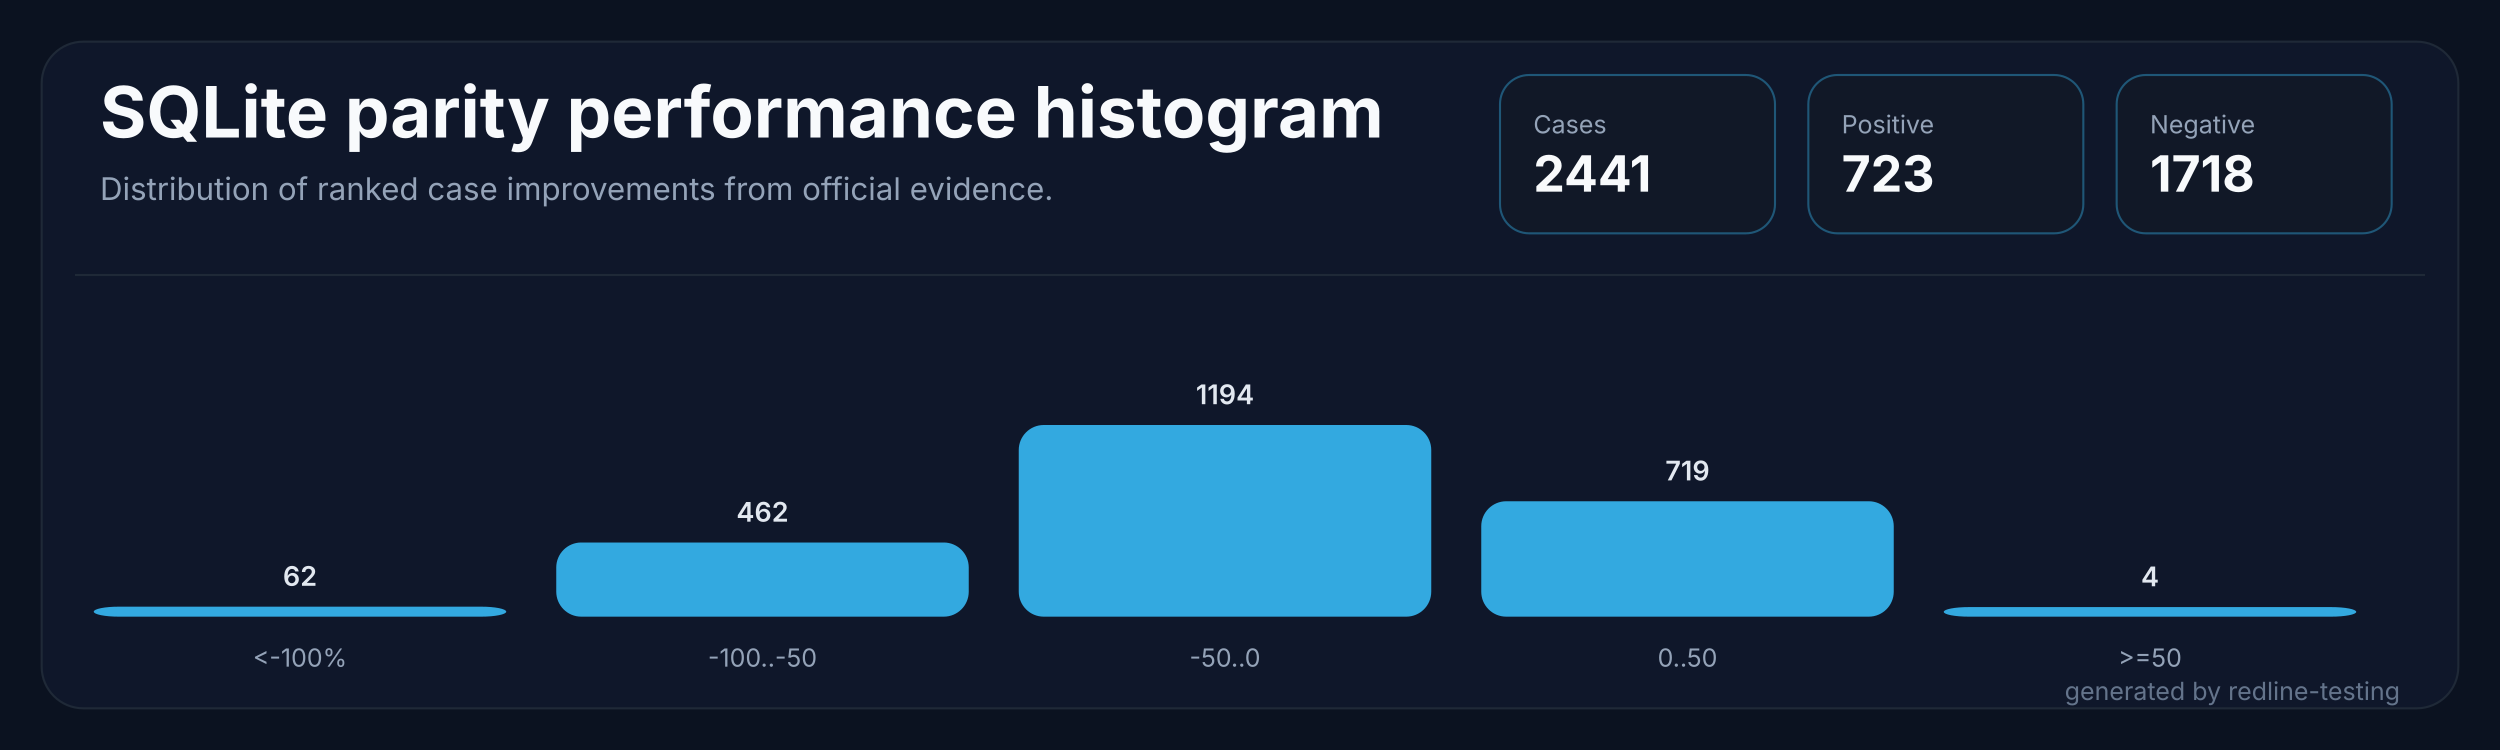
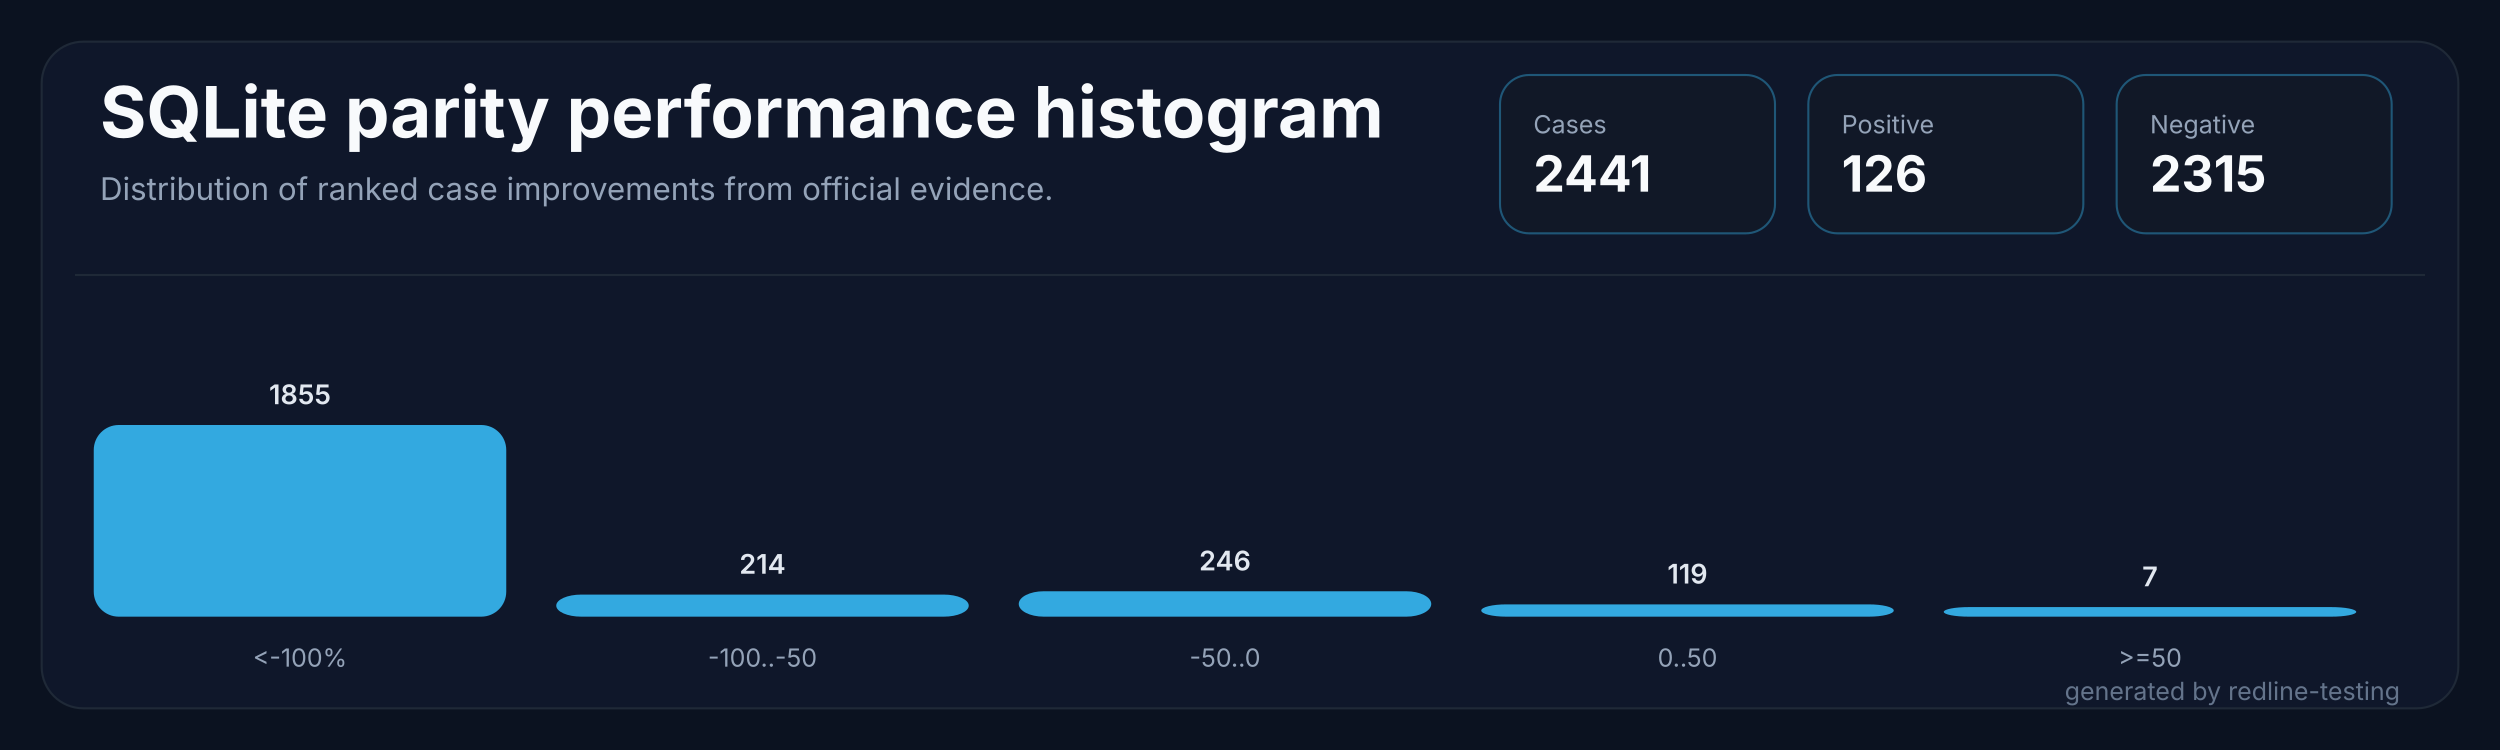
<svg xmlns="http://www.w3.org/2000/svg" width="1200" height="360" viewBox="0 0 1200 360" role="img" aria-labelledby="title desc">
  <rect width="1200" height="360" fill="#0b1220" />
  <rect x="20" y="20" width="1160" height="320" rx="20" fill="#0f172a" stroke="#1f2937" />
  <path d="M 36 132 H 1164" stroke="#1f2937" stroke-width="1" />
  <text x="48" y="66" fill="#f8fafc" font-family="Inter,Segoe UI,sans-serif" font-size="34" font-weight="700" letter-spacing="0">SQLite parity performance histogram</text>
  <text x="48" y="96" fill="#94a3b8" font-family="Inter,Segoe UI,sans-serif" font-size="15" letter-spacing="0">Distribution of ranked case improvements from official evidence.</text>
  <g transform="translate(720,36)">
    <rect width="132" height="76" rx="14" fill="#111827" stroke="#38bdf8" stroke-opacity="0.38" />
    <text x="16" y="28" fill="#94a3b8" font-family="Inter,Segoe UI,sans-serif" font-size="12" letter-spacing="0">Cases</text>
    <text x="16" y="56" fill="#f8fafc" font-family="Inter,Segoe UI,sans-serif" font-size="24" font-weight="700" letter-spacing="0">2441</text>
  </g>
  <g transform="translate(868,36)">
    <rect width="132" height="76" rx="14" fill="#111827" stroke="#38bdf8" stroke-opacity="0.38" />
    <text x="16" y="28" fill="#94a3b8" font-family="Inter,Segoe UI,sans-serif" font-size="12" letter-spacing="0">Positive</text>
-     <text x="16" y="56" fill="#f8fafc" font-family="Inter,Segoe UI,sans-serif" font-size="24" font-weight="700" letter-spacing="0">723</text>
+     <text x="16" y="56" fill="#f8fafc" font-family="Inter,Segoe UI,sans-serif" font-size="24" font-weight="700" letter-spacing="0">126</text>
  </g>
  <g transform="translate(1016,36)">
    <rect width="132" height="76" rx="14" fill="#111827" stroke="#38bdf8" stroke-opacity="0.38" />
    <text x="16" y="28" fill="#94a3b8" font-family="Inter,Segoe UI,sans-serif" font-size="12" letter-spacing="0">Negative</text>
-     <text x="16" y="56" fill="#f8fafc" font-family="Inter,Segoe UI,sans-serif" font-size="24" font-weight="700" letter-spacing="0">1718</text>
+     <text x="16" y="56" fill="#f8fafc" font-family="Inter,Segoe UI,sans-serif" font-size="24" font-weight="700" letter-spacing="0">2315</text>
  </g>
  <g transform="translate(45.0,0)">
-     <rect x="0" y="291.2" width="198.0" height="4.8" rx="12" fill="#38bdf8" fill-opacity="0.88" />
-     <text x="99.0" y="281.2" fill="#e2e8f0" text-anchor="middle" font-family="Inter,Segoe UI,sans-serif" font-size="13" font-weight="600" letter-spacing="0">62</text>
+     <rect x="0" y="204.0" width="198.0" height="92.0" rx="12" fill="#38bdf8" fill-opacity="0.88" />
+     <text x="99.0" y="194.0" fill="#e2e8f0" text-anchor="middle" font-family="Inter,Segoe UI,sans-serif" font-size="13" font-weight="600" letter-spacing="0">1855</text>
    <text x="99.0" y="320" fill="#94a3b8" text-anchor="middle" font-family="Inter,Segoe UI,sans-serif" font-size="12" letter-spacing="0">&lt;-100%</text>
  </g>
  <g transform="translate(267.0,0)">
-     <rect x="0" y="260.4" width="198.0" height="35.6" rx="12" fill="#38bdf8" fill-opacity="0.88" />
-     <text x="99.0" y="250.4" fill="#e2e8f0" text-anchor="middle" font-family="Inter,Segoe UI,sans-serif" font-size="13" font-weight="600" letter-spacing="0">462</text>
+     <rect x="0" y="285.4" width="198.0" height="10.6" rx="12" fill="#38bdf8" fill-opacity="0.88" />
+     <text x="99.0" y="275.4" fill="#e2e8f0" text-anchor="middle" font-family="Inter,Segoe UI,sans-serif" font-size="13" font-weight="600" letter-spacing="0">214</text>
    <text x="99.0" y="320" fill="#94a3b8" text-anchor="middle" font-family="Inter,Segoe UI,sans-serif" font-size="12" letter-spacing="0">-100..-50</text>
  </g>
  <g transform="translate(489.0,0)">
-     <rect x="0" y="204.0" width="198.0" height="92.0" rx="12" fill="#38bdf8" fill-opacity="0.88" />
-     <text x="99.0" y="194.0" fill="#e2e8f0" text-anchor="middle" font-family="Inter,Segoe UI,sans-serif" font-size="13" font-weight="600" letter-spacing="0">1194</text>
+     <rect x="0" y="283.8" width="198.0" height="12.2" rx="12" fill="#38bdf8" fill-opacity="0.88" />
+     <text x="99.0" y="273.8" fill="#e2e8f0" text-anchor="middle" font-family="Inter,Segoe UI,sans-serif" font-size="13" font-weight="600" letter-spacing="0">246</text>
    <text x="99.0" y="320" fill="#94a3b8" text-anchor="middle" font-family="Inter,Segoe UI,sans-serif" font-size="12" letter-spacing="0">-50..0</text>
  </g>
  <g transform="translate(711.0,0)">
-     <rect x="0" y="240.6" width="198.0" height="55.4" rx="12" fill="#38bdf8" fill-opacity="0.88" />
-     <text x="99.0" y="230.6" fill="#e2e8f0" text-anchor="middle" font-family="Inter,Segoe UI,sans-serif" font-size="13" font-weight="600" letter-spacing="0">719</text>
+     <rect x="0" y="290.1" width="198.0" height="5.9" rx="12" fill="#38bdf8" fill-opacity="0.88" />
+     <text x="99.0" y="280.1" fill="#e2e8f0" text-anchor="middle" font-family="Inter,Segoe UI,sans-serif" font-size="13" font-weight="600" letter-spacing="0">119</text>
    <text x="99.0" y="320" fill="#94a3b8" text-anchor="middle" font-family="Inter,Segoe UI,sans-serif" font-size="12" letter-spacing="0">0..50</text>
  </g>
  <g transform="translate(933.0,0)">
    <rect x="0" y="291.4" width="198.0" height="4.6" rx="12" fill="#38bdf8" fill-opacity="0.88" />
-     <text x="99.0" y="281.4" fill="#e2e8f0" text-anchor="middle" font-family="Inter,Segoe UI,sans-serif" font-size="13" font-weight="600" letter-spacing="0">4</text>
+     <text x="99.0" y="281.4" fill="#e2e8f0" text-anchor="middle" font-family="Inter,Segoe UI,sans-serif" font-size="13" font-weight="600" letter-spacing="0">7</text>
    <text x="99.0" y="320" fill="#94a3b8" text-anchor="middle" font-family="Inter,Segoe UI,sans-serif" font-size="12" letter-spacing="0">&gt;=50</text>
  </g>
  <text x="1152" y="336" fill="#64748b" text-anchor="end" font-family="Inter,Segoe UI,sans-serif" font-size="12" letter-spacing="0">generated by redline-testing</text>
</svg>
